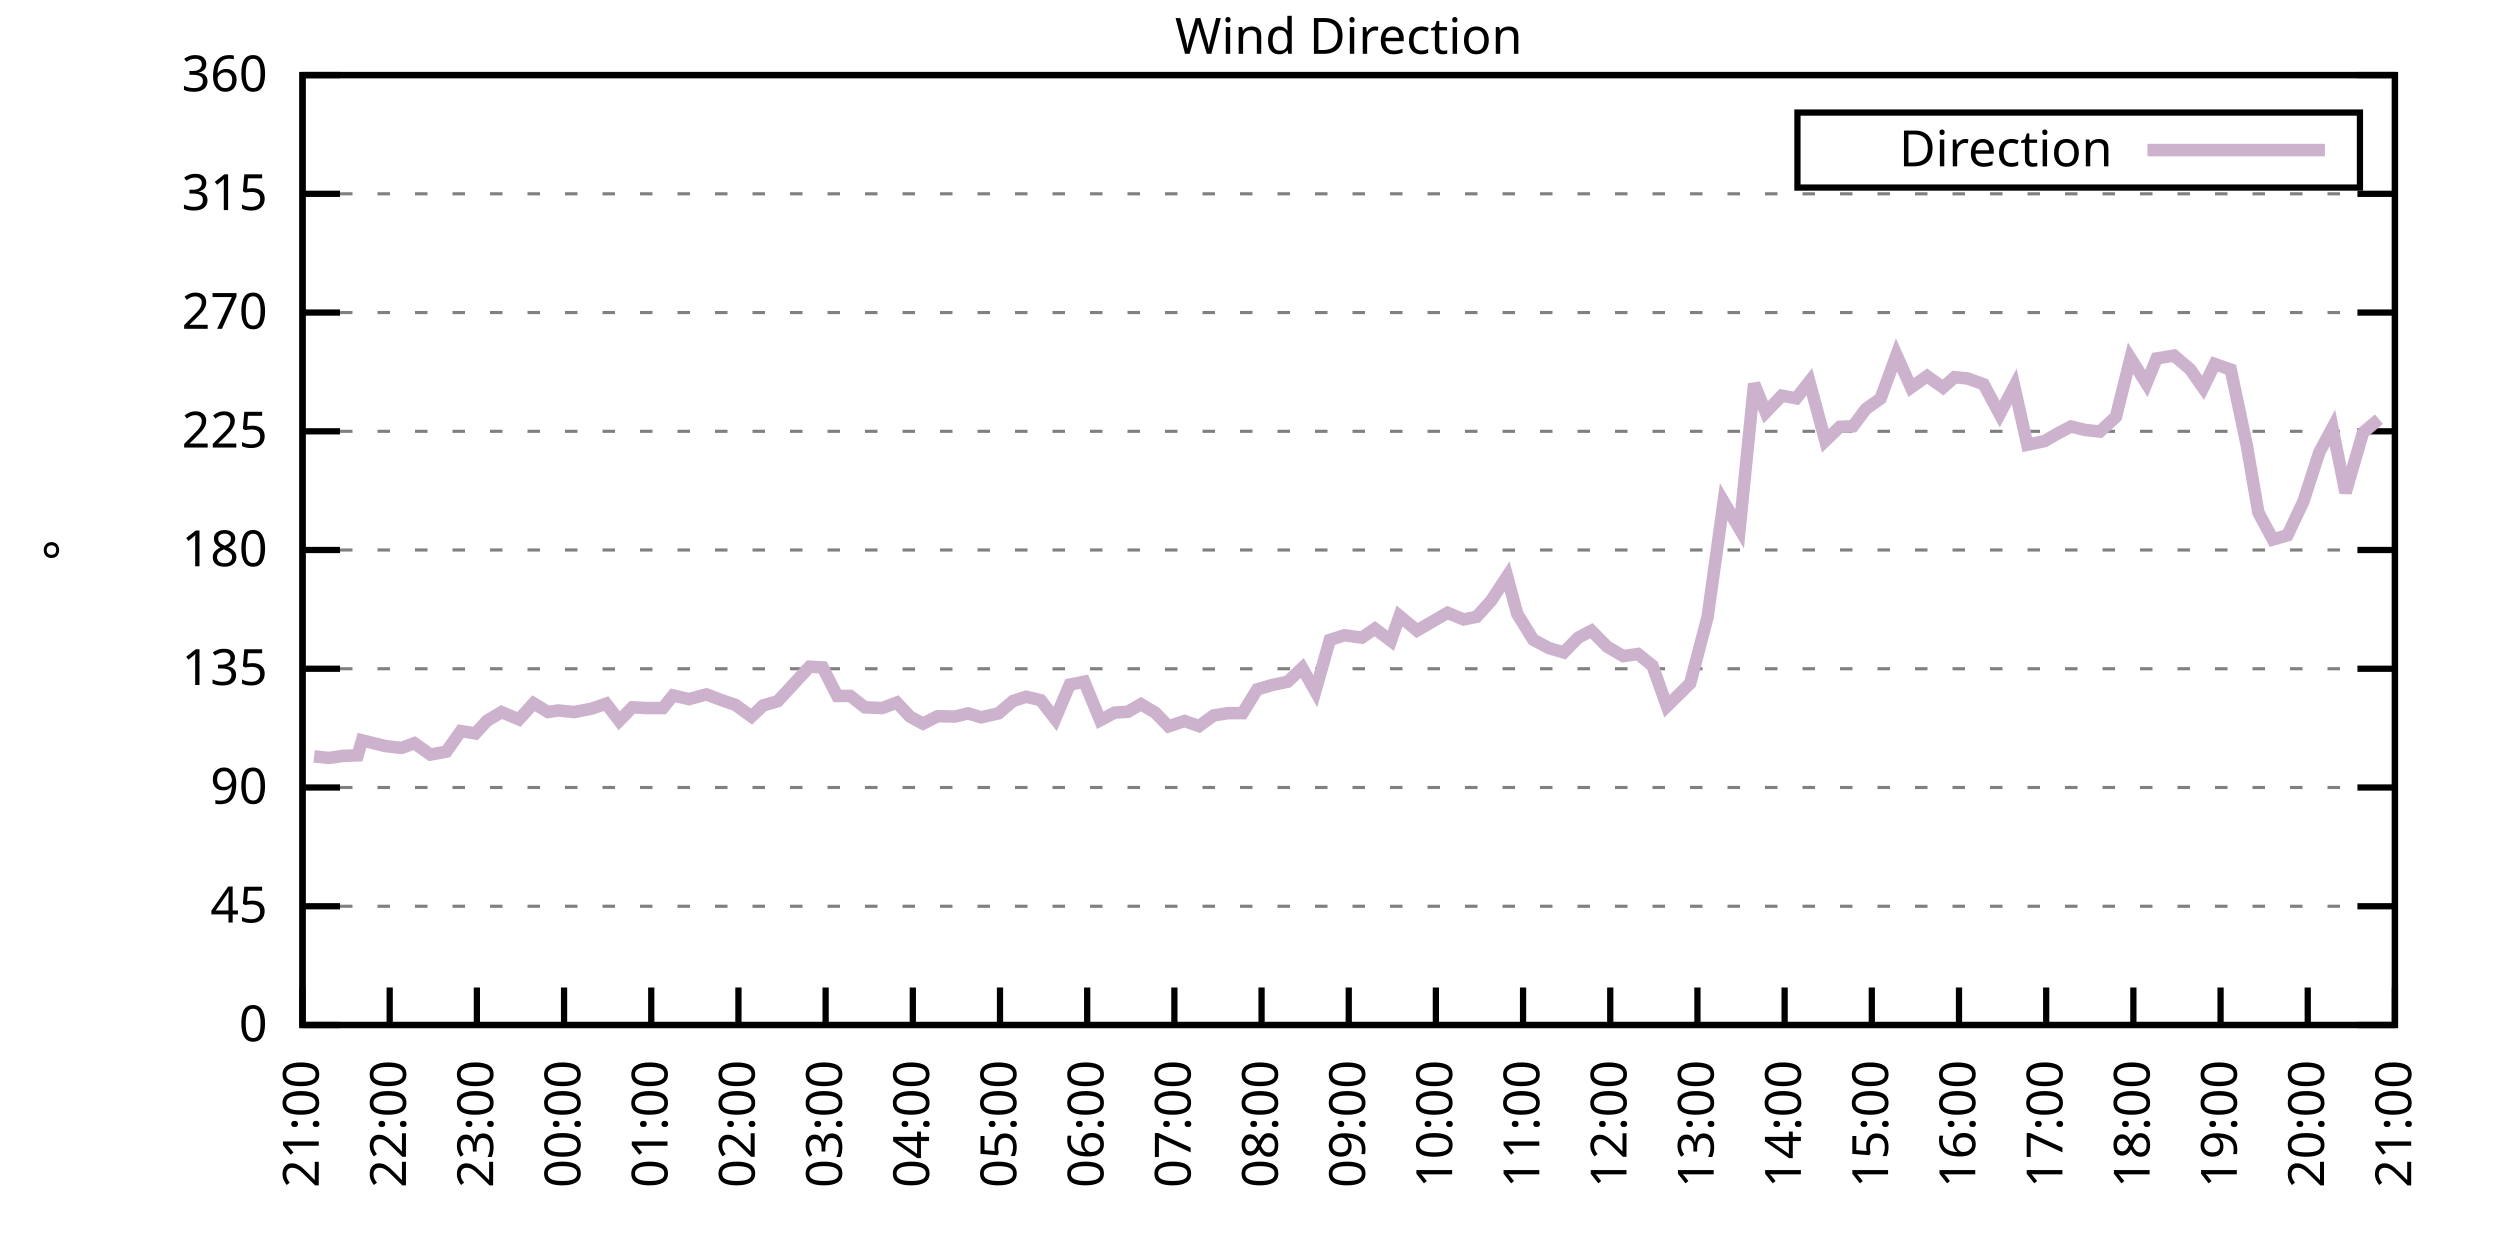
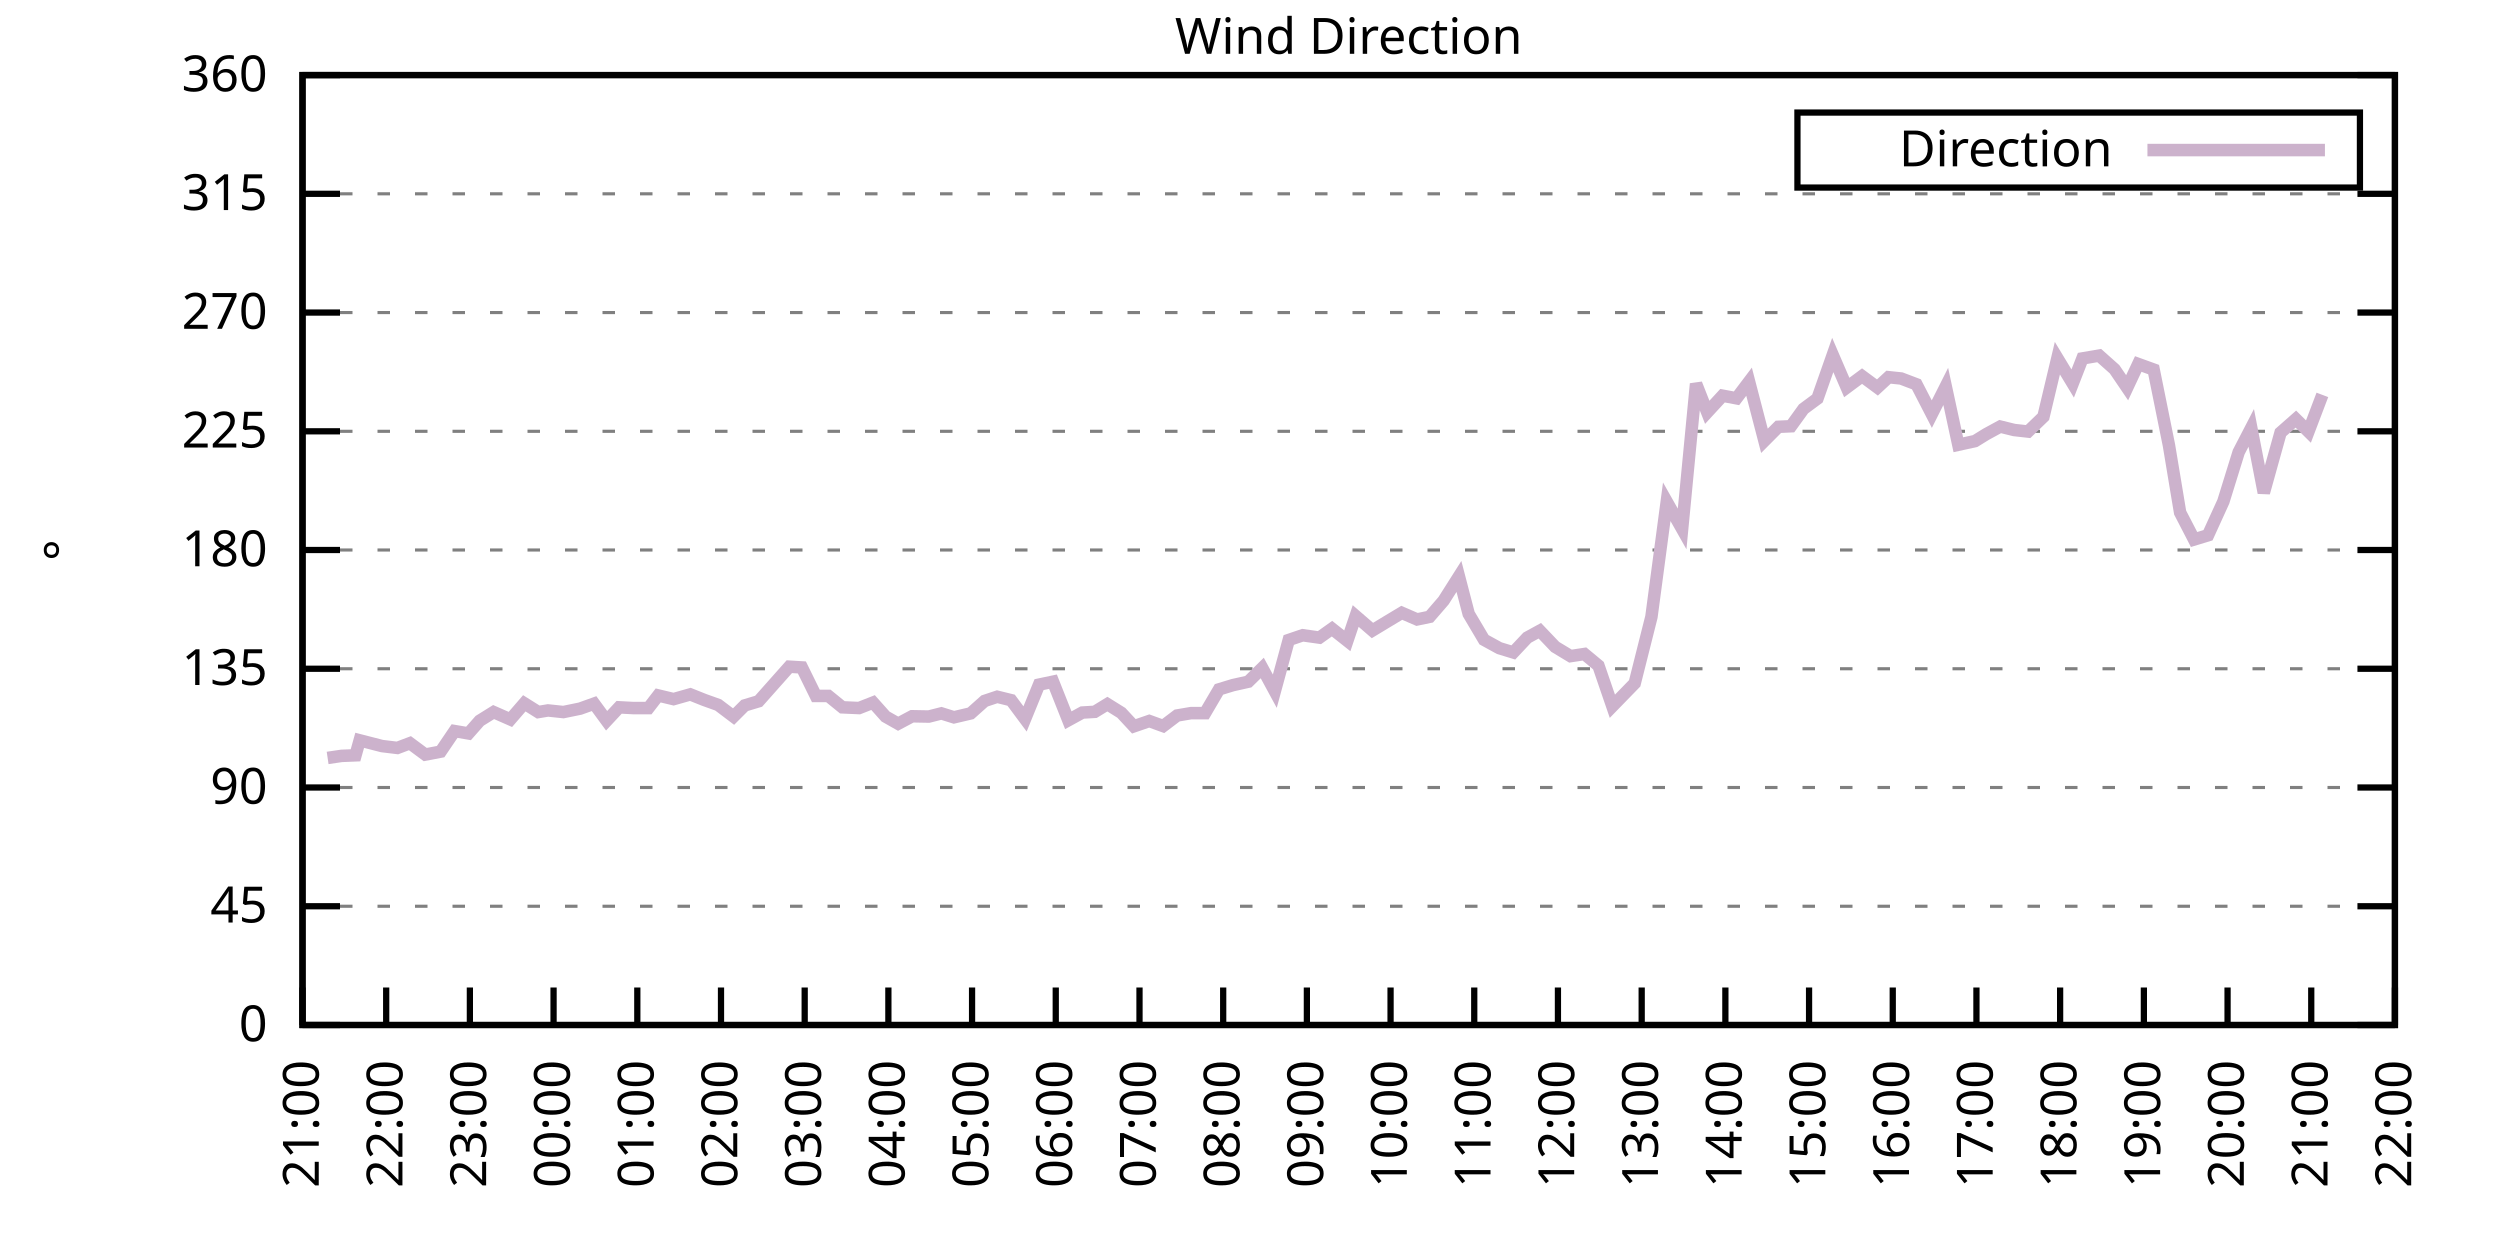
<svg xmlns="http://www.w3.org/2000/svg" xmlns:xlink="http://www.w3.org/1999/xlink" width="400" height="200" viewBox="0 0 400 200">
  <g id="gnuplot_canvas">
    <rect x="0" y="0" width="400" height="200" fill="none" />
    <defs>
      <circle id="gpDot" r="0.5" stroke-width="0.5" stroke="currentColor" />
      <path id="gpPt0" stroke-width="0.333" stroke="currentColor" d="M-1,0 h2 M0,-1 v2" />
      <path id="gpPt1" stroke-width="0.333" stroke="currentColor" d="M-1,-1 L1,1 M1,-1 L-1,1" />
      <path id="gpPt2" stroke-width="0.333" stroke="currentColor" d="M-1,0 L1,0 M0,-1 L0,1 M-1,-1 L1,1 M-1,1 L1,-1" />
      <rect id="gpPt3" stroke-width="0.333" stroke="currentColor" x="-1" y="-1" width="2" height="2" />
      <rect id="gpPt4" stroke-width="0.333" stroke="currentColor" fill="currentColor" x="-1" y="-1" width="2" height="2" />
      <circle id="gpPt5" stroke-width="0.333" stroke="currentColor" cx="0" cy="0" r="1" />
      <use xlink:href="#gpPt5" id="gpPt6" fill="currentColor" stroke="none" />
      <path id="gpPt7" stroke-width="0.333" stroke="currentColor" d="M0,-1.33 L-1.33,0.67 L1.33,0.67 z" />
      <use xlink:href="#gpPt7" id="gpPt8" fill="currentColor" stroke="none" />
      <use xlink:href="#gpPt7" id="gpPt9" stroke="currentColor" transform="rotate(180)" />
      <use xlink:href="#gpPt9" id="gpPt10" fill="currentColor" stroke="none" />
      <use xlink:href="#gpPt3" id="gpPt11" stroke="currentColor" transform="rotate(45)" />
      <use xlink:href="#gpPt11" id="gpPt12" fill="currentColor" stroke="none" />
      <path id="gpPt13" stroke-width="0.333" stroke="currentColor" d="M0,1.330 L1.265,0.411 L0.782,-1.067 L-0.782,-1.076 L-1.265,0.411 z" />
      <use xlink:href="#gpPt13" id="gpPt14" fill="currentColor" stroke="none" />
      <filter id="textbox" filterUnits="objectBoundingBox" x="0" y="0" height="1" width="1">
        <feFlood flood-color="white" flood-opacity="1" result="bgnd" />
        <feComposite in="SourceGraphic" in2="bgnd" operator="atop" />
      </filter>
      <filter id="greybox" filterUnits="objectBoundingBox" x="0" y="0" height="1" width="1">
        <feFlood flood-color="lightgrey" flood-opacity="1" result="grey" />
        <feComposite in="SourceGraphic" in2="grey" operator="atop" />
      </filter>
    </defs>
    <g fill="none" color="white" stroke="currentColor" stroke-width="1.00" stroke-linecap="butt" stroke-linejoin="miter">
</g>
    <g fill="none" color="black" stroke="currentColor" stroke-width="1.00" stroke-linecap="butt" stroke-linejoin="miter">
      <g stroke="none" shape-rendering="crispEdges">
        <polygon fill="rgb(255, 255, 255)" points="48.40,164.00 383.18,164.00 383.18,12.02 48.40,12.02 " />
      </g>
    </g>
    <g fill="none" color="black" stroke="currentColor" stroke-width="1.00" stroke-linecap="butt" stroke-linejoin="miter">
</g>
    <g fill="none" color="black" stroke="black" stroke-width="0.50" stroke-linecap="butt" stroke-linejoin="miter">
</g>
    <g fill="none" color="gray" stroke="currentColor" stroke-width="0.50" stroke-linecap="butt" stroke-linejoin="miter">
      <path stroke="gray" stroke-dasharray="2,4" class="gridline" d="M48.40,164.00 L383.19,164.00  " />
    </g>
    <g fill="none" color="gray" stroke="gray" stroke-width="1.00" stroke-linecap="butt" stroke-linejoin="miter">
</g>
    <g fill="none" color="black" stroke="currentColor" stroke-width="1.00" stroke-linecap="butt" stroke-linejoin="miter">
      <path stroke="black" d="M48.40,164.00 L54.40,164.00 M383.19,164.00 L377.19,164.00  " />
      <g transform="translate(42.80,166.60)" stroke="none" fill="black" font-family="Sans" font-size="8.00" text-anchor="end">
        <text>
          <tspan font-family="Sans"> 0</tspan>
        </text>
      </g>
    </g>
    <g fill="none" color="black" stroke="currentColor" stroke-width="1.00" stroke-linecap="butt" stroke-linejoin="miter">
</g>
    <g fill="none" color="black" stroke="black" stroke-width="0.50" stroke-linecap="butt" stroke-linejoin="miter">
</g>
    <g fill="none" color="gray" stroke="currentColor" stroke-width="0.50" stroke-linecap="butt" stroke-linejoin="miter">
      <path stroke="gray" stroke-dasharray="2,4" class="gridline" d="M48.40,145.00 L383.19,145.00  " />
    </g>
    <g fill="none" color="gray" stroke="gray" stroke-width="1.00" stroke-linecap="butt" stroke-linejoin="miter">
</g>
    <g fill="none" color="black" stroke="currentColor" stroke-width="1.00" stroke-linecap="butt" stroke-linejoin="miter">
      <path stroke="black" d="M48.40,145.00 L54.40,145.00 M383.19,145.00 L377.19,145.00  " />
      <g transform="translate(42.80,147.60)" stroke="none" fill="black" font-family="Sans" font-size="8.00" text-anchor="end">
        <text>
          <tspan font-family="Sans"> 45</tspan>
        </text>
      </g>
    </g>
    <g fill="none" color="black" stroke="currentColor" stroke-width="1.00" stroke-linecap="butt" stroke-linejoin="miter">
</g>
    <g fill="none" color="black" stroke="black" stroke-width="0.50" stroke-linecap="butt" stroke-linejoin="miter">
</g>
    <g fill="none" color="gray" stroke="currentColor" stroke-width="0.50" stroke-linecap="butt" stroke-linejoin="miter">
      <path stroke="gray" stroke-dasharray="2,4" class="gridline" d="M48.40,126.00 L383.19,126.00  " />
    </g>
    <g fill="none" color="gray" stroke="gray" stroke-width="1.00" stroke-linecap="butt" stroke-linejoin="miter">
</g>
    <g fill="none" color="black" stroke="currentColor" stroke-width="1.00" stroke-linecap="butt" stroke-linejoin="miter">
      <path stroke="black" d="M48.40,126.00 L54.40,126.00 M383.19,126.00 L377.19,126.00  " />
      <g transform="translate(42.80,128.60)" stroke="none" fill="black" font-family="Sans" font-size="8.00" text-anchor="end">
        <text>
          <tspan font-family="Sans"> 90</tspan>
        </text>
      </g>
    </g>
    <g fill="none" color="black" stroke="currentColor" stroke-width="1.00" stroke-linecap="butt" stroke-linejoin="miter">
</g>
    <g fill="none" color="black" stroke="black" stroke-width="0.50" stroke-linecap="butt" stroke-linejoin="miter">
</g>
    <g fill="none" color="gray" stroke="currentColor" stroke-width="0.50" stroke-linecap="butt" stroke-linejoin="miter">
      <path stroke="gray" stroke-dasharray="2,4" class="gridline" d="M48.40,107.00 L383.19,107.00  " />
    </g>
    <g fill="none" color="gray" stroke="gray" stroke-width="1.00" stroke-linecap="butt" stroke-linejoin="miter">
</g>
    <g fill="none" color="black" stroke="currentColor" stroke-width="1.00" stroke-linecap="butt" stroke-linejoin="miter">
      <path stroke="black" d="M48.40,107.00 L54.40,107.00 M383.19,107.00 L377.19,107.00  " />
      <g transform="translate(42.80,109.60)" stroke="none" fill="black" font-family="Sans" font-size="8.00" text-anchor="end">
        <text>
          <tspan font-family="Sans"> 135</tspan>
        </text>
      </g>
    </g>
    <g fill="none" color="black" stroke="currentColor" stroke-width="1.00" stroke-linecap="butt" stroke-linejoin="miter">
</g>
    <g fill="none" color="black" stroke="black" stroke-width="0.50" stroke-linecap="butt" stroke-linejoin="miter">
</g>
    <g fill="none" color="gray" stroke="currentColor" stroke-width="0.50" stroke-linecap="butt" stroke-linejoin="miter">
      <path stroke="gray" stroke-dasharray="2,4" class="gridline" d="M48.40,88.00 L383.19,88.00  " />
    </g>
    <g fill="none" color="gray" stroke="gray" stroke-width="1.00" stroke-linecap="butt" stroke-linejoin="miter">
</g>
    <g fill="none" color="black" stroke="currentColor" stroke-width="1.00" stroke-linecap="butt" stroke-linejoin="miter">
      <path stroke="black" d="M48.40,88.00 L54.40,88.00 M383.19,88.00 L377.19,88.00  " />
      <g transform="translate(42.80,90.60)" stroke="none" fill="black" font-family="Sans" font-size="8.00" text-anchor="end">
        <text>
          <tspan font-family="Sans"> 180</tspan>
        </text>
      </g>
    </g>
    <g fill="none" color="black" stroke="currentColor" stroke-width="1.00" stroke-linecap="butt" stroke-linejoin="miter">
</g>
    <g fill="none" color="black" stroke="black" stroke-width="0.50" stroke-linecap="butt" stroke-linejoin="miter">
</g>
    <g fill="none" color="gray" stroke="currentColor" stroke-width="0.50" stroke-linecap="butt" stroke-linejoin="miter">
      <path stroke="gray" stroke-dasharray="2,4" class="gridline" d="M48.40,69.01 L383.19,69.01  " />
    </g>
    <g fill="none" color="gray" stroke="gray" stroke-width="1.00" stroke-linecap="butt" stroke-linejoin="miter">
</g>
    <g fill="none" color="black" stroke="currentColor" stroke-width="1.00" stroke-linecap="butt" stroke-linejoin="miter">
      <path stroke="black" d="M48.40,69.01 L54.40,69.01 M383.19,69.01 L377.19,69.01  " />
      <g transform="translate(42.80,71.61)" stroke="none" fill="black" font-family="Sans" font-size="8.00" text-anchor="end">
        <text>
          <tspan font-family="Sans"> 225</tspan>
        </text>
      </g>
    </g>
    <g fill="none" color="black" stroke="currentColor" stroke-width="1.00" stroke-linecap="butt" stroke-linejoin="miter">
</g>
    <g fill="none" color="black" stroke="black" stroke-width="0.50" stroke-linecap="butt" stroke-linejoin="miter">
</g>
    <g fill="none" color="gray" stroke="currentColor" stroke-width="0.50" stroke-linecap="butt" stroke-linejoin="miter">
      <path stroke="gray" stroke-dasharray="2,4" class="gridline" d="M48.40,50.01 L383.19,50.01  " />
    </g>
    <g fill="none" color="gray" stroke="gray" stroke-width="1.00" stroke-linecap="butt" stroke-linejoin="miter">
</g>
    <g fill="none" color="black" stroke="currentColor" stroke-width="1.00" stroke-linecap="butt" stroke-linejoin="miter">
      <path stroke="black" d="M48.40,50.01 L54.40,50.01 M383.19,50.01 L377.19,50.01  " />
      <g transform="translate(42.80,52.61)" stroke="none" fill="black" font-family="Sans" font-size="8.00" text-anchor="end">
        <text>
          <tspan font-family="Sans"> 270</tspan>
        </text>
      </g>
    </g>
    <g fill="none" color="black" stroke="currentColor" stroke-width="1.00" stroke-linecap="butt" stroke-linejoin="miter">
</g>
    <g fill="none" color="black" stroke="black" stroke-width="0.50" stroke-linecap="butt" stroke-linejoin="miter">
</g>
    <g fill="none" color="gray" stroke="currentColor" stroke-width="0.50" stroke-linecap="butt" stroke-linejoin="miter">
      <path stroke="gray" stroke-dasharray="2,4" class="gridline" d="M48.40,31.01 L383.19,31.01  " />
    </g>
    <g fill="none" color="gray" stroke="gray" stroke-width="1.00" stroke-linecap="butt" stroke-linejoin="miter">
</g>
    <g fill="none" color="black" stroke="currentColor" stroke-width="1.00" stroke-linecap="butt" stroke-linejoin="miter">
      <path stroke="black" d="M48.40,31.01 L54.40,31.01 M383.19,31.01 L377.19,31.01  " />
      <g transform="translate(42.80,33.61)" stroke="none" fill="black" font-family="Sans" font-size="8.00" text-anchor="end">
        <text>
          <tspan font-family="Sans"> 315</tspan>
        </text>
      </g>
    </g>
    <g fill="none" color="black" stroke="currentColor" stroke-width="1.00" stroke-linecap="butt" stroke-linejoin="miter">
</g>
    <g fill="none" color="black" stroke="black" stroke-width="0.50" stroke-linecap="butt" stroke-linejoin="miter">
</g>
    <g fill="none" color="gray" stroke="currentColor" stroke-width="0.50" stroke-linecap="butt" stroke-linejoin="miter">
      <path stroke="gray" stroke-dasharray="2,4" class="gridline" d="M48.40,12.01 L383.19,12.01  " />
    </g>
    <g fill="none" color="gray" stroke="gray" stroke-width="1.00" stroke-linecap="butt" stroke-linejoin="miter">
</g>
    <g fill="none" color="black" stroke="currentColor" stroke-width="1.00" stroke-linecap="butt" stroke-linejoin="miter">
      <path stroke="black" d="M48.40,12.01 L54.40,12.01 M383.19,12.01 L377.19,12.01  " />
      <g transform="translate(42.80,14.61)" stroke="none" fill="black" font-family="Sans" font-size="8.00" text-anchor="end">
        <text>
          <tspan font-family="Sans"> 360</tspan>
        </text>
      </g>
    </g>
    <g fill="none" color="black" stroke="currentColor" stroke-width="1.00" stroke-linecap="butt" stroke-linejoin="miter">
      <path stroke="black" d="M48.40,164.00 L48.40,158.00  " />
      <g transform="translate(51.00,169.60) rotate(270.00)" stroke="none" fill="black" font-family="Sans" font-size="8.00" text-anchor="end">
        <text>
          <tspan font-family="Sans">21:00</tspan>
        </text>
      </g>
    </g>
    <g fill="none" color="black" stroke="currentColor" stroke-width="1.00" stroke-linecap="butt" stroke-linejoin="miter">
-       <path stroke="black" d="M62.35,164.00 L62.35,158.00  " />
-       <g transform="translate(64.95,169.60) rotate(270.00)" stroke="none" fill="black" font-family="Sans" font-size="8.00" text-anchor="end">
+       <path stroke="black" d="M61.79,164.00 L61.79,158.00  " />
+       <g transform="translate(64.39,169.60) rotate(270.00)" stroke="none" fill="black" font-family="Sans" font-size="8.00" text-anchor="end">
        <text>
          <tspan font-family="Sans">22:00</tspan>
        </text>
      </g>
    </g>
    <g fill="none" color="black" stroke="currentColor" stroke-width="1.00" stroke-linecap="butt" stroke-linejoin="miter">
-       <path stroke="black" d="M76.30,164.00 L76.30,158.00  " />
-       <g transform="translate(78.90,169.60) rotate(270.00)" stroke="none" fill="black" font-family="Sans" font-size="8.00" text-anchor="end">
+       <path stroke="black" d="M75.18,164.00 L75.18,158.00  " />
+       <g transform="translate(77.78,169.60) rotate(270.00)" stroke="none" fill="black" font-family="Sans" font-size="8.00" text-anchor="end">
        <text>
          <tspan font-family="Sans">23:00</tspan>
        </text>
      </g>
    </g>
    <g fill="none" color="black" stroke="currentColor" stroke-width="1.00" stroke-linecap="butt" stroke-linejoin="miter">
-       <path stroke="black" d="M90.25,164.00 L90.25,158.00  " />
-       <g transform="translate(92.85,169.60) rotate(270.00)" stroke="none" fill="black" font-family="Sans" font-size="8.00" text-anchor="end">
+       <path stroke="black" d="M88.57,164.00 L88.57,158.00  " />
+       <g transform="translate(91.17,169.60) rotate(270.00)" stroke="none" fill="black" font-family="Sans" font-size="8.00" text-anchor="end">
        <text>
          <tspan font-family="Sans">00:00</tspan>
        </text>
      </g>
    </g>
    <g fill="none" color="black" stroke="currentColor" stroke-width="1.00" stroke-linecap="butt" stroke-linejoin="miter">
-       <path stroke="black" d="M104.20,164.00 L104.20,158.00  " />
-       <g transform="translate(106.80,169.60) rotate(270.00)" stroke="none" fill="black" font-family="Sans" font-size="8.00" text-anchor="end">
+       <path stroke="black" d="M101.97,164.00 L101.97,158.00  " />
+       <g transform="translate(104.57,169.60) rotate(270.00)" stroke="none" fill="black" font-family="Sans" font-size="8.00" text-anchor="end">
        <text>
          <tspan font-family="Sans">01:00</tspan>
        </text>
      </g>
    </g>
    <g fill="none" color="black" stroke="currentColor" stroke-width="1.00" stroke-linecap="butt" stroke-linejoin="miter">
-       <path stroke="black" d="M118.15,164.00 L118.15,158.00  " />
-       <g transform="translate(120.75,169.60) rotate(270.00)" stroke="none" fill="black" font-family="Sans" font-size="8.00" text-anchor="end">
+       <path stroke="black" d="M115.36,164.00 L115.36,158.00  " />
+       <g transform="translate(117.96,169.60) rotate(270.00)" stroke="none" fill="black" font-family="Sans" font-size="8.00" text-anchor="end">
        <text>
          <tspan font-family="Sans">02:00</tspan>
        </text>
      </g>
    </g>
    <g fill="none" color="black" stroke="currentColor" stroke-width="1.00" stroke-linecap="butt" stroke-linejoin="miter">
-       <path stroke="black" d="M132.10,164.00 L132.10,158.00  " />
-       <g transform="translate(134.70,169.60) rotate(270.00)" stroke="none" fill="black" font-family="Sans" font-size="8.00" text-anchor="end">
+       <path stroke="black" d="M128.75,164.00 L128.75,158.00  " />
+       <g transform="translate(131.35,169.60) rotate(270.00)" stroke="none" fill="black" font-family="Sans" font-size="8.00" text-anchor="end">
        <text>
          <tspan font-family="Sans">03:00</tspan>
        </text>
      </g>
    </g>
    <g fill="none" color="black" stroke="currentColor" stroke-width="1.00" stroke-linecap="butt" stroke-linejoin="miter">
-       <path stroke="black" d="M146.05,164.00 L146.05,158.00  " />
-       <g transform="translate(148.65,169.60) rotate(270.00)" stroke="none" fill="black" font-family="Sans" font-size="8.00" text-anchor="end">
+       <path stroke="black" d="M142.14,164.00 L142.14,158.00  " />
+       <g transform="translate(144.74,169.60) rotate(270.00)" stroke="none" fill="black" font-family="Sans" font-size="8.00" text-anchor="end">
        <text>
          <tspan font-family="Sans">04:00</tspan>
        </text>
      </g>
    </g>
    <g fill="none" color="black" stroke="currentColor" stroke-width="1.00" stroke-linecap="butt" stroke-linejoin="miter">
-       <path stroke="black" d="M160.00,164.00 L160.00,158.00  " />
-       <g transform="translate(162.60,169.60) rotate(270.00)" stroke="none" fill="black" font-family="Sans" font-size="8.00" text-anchor="end">
+       <path stroke="black" d="M155.53,164.00 L155.53,158.00  " />
+       <g transform="translate(158.13,169.60) rotate(270.00)" stroke="none" fill="black" font-family="Sans" font-size="8.00" text-anchor="end">
        <text>
          <tspan font-family="Sans">05:00</tspan>
        </text>
      </g>
    </g>
    <g fill="none" color="black" stroke="currentColor" stroke-width="1.00" stroke-linecap="butt" stroke-linejoin="miter">
-       <path stroke="black" d="M173.95,164.00 L173.95,158.00  " />
-       <g transform="translate(176.55,169.60) rotate(270.00)" stroke="none" fill="black" font-family="Sans" font-size="8.00" text-anchor="end">
+       <path stroke="black" d="M168.92,164.00 L168.92,158.00  " />
+       <g transform="translate(171.52,169.60) rotate(270.00)" stroke="none" fill="black" font-family="Sans" font-size="8.00" text-anchor="end">
        <text>
          <tspan font-family="Sans">06:00</tspan>
        </text>
      </g>
    </g>
    <g fill="none" color="black" stroke="currentColor" stroke-width="1.00" stroke-linecap="butt" stroke-linejoin="miter">
-       <path stroke="black" d="M187.90,164.00 L187.90,158.00  " />
-       <g transform="translate(190.50,169.60) rotate(270.00)" stroke="none" fill="black" font-family="Sans" font-size="8.00" text-anchor="end">
+       <path stroke="black" d="M182.32,164.00 L182.32,158.00  " />
+       <g transform="translate(184.92,169.60) rotate(270.00)" stroke="none" fill="black" font-family="Sans" font-size="8.00" text-anchor="end">
        <text>
          <tspan font-family="Sans">07:00</tspan>
        </text>
      </g>
    </g>
    <g fill="none" color="black" stroke="currentColor" stroke-width="1.00" stroke-linecap="butt" stroke-linejoin="miter">
-       <path stroke="black" d="M201.85,164.00 L201.85,158.00  " />
-       <g transform="translate(204.45,169.60) rotate(270.00)" stroke="none" fill="black" font-family="Sans" font-size="8.00" text-anchor="end">
+       <path stroke="black" d="M195.71,164.00 L195.71,158.00  " />
+       <g transform="translate(198.31,169.60) rotate(270.00)" stroke="none" fill="black" font-family="Sans" font-size="8.00" text-anchor="end">
        <text>
          <tspan font-family="Sans">08:00</tspan>
        </text>
      </g>
    </g>
    <g fill="none" color="black" stroke="currentColor" stroke-width="1.00" stroke-linecap="butt" stroke-linejoin="miter">
-       <path stroke="black" d="M215.80,164.00 L215.80,158.00  " />
-       <g transform="translate(218.40,169.60) rotate(270.00)" stroke="none" fill="black" font-family="Sans" font-size="8.00" text-anchor="end">
+       <path stroke="black" d="M209.10,164.00 L209.10,158.00  " />
+       <g transform="translate(211.70,169.60) rotate(270.00)" stroke="none" fill="black" font-family="Sans" font-size="8.00" text-anchor="end">
        <text>
          <tspan font-family="Sans">09:00</tspan>
        </text>
      </g>
    </g>
    <g fill="none" color="black" stroke="currentColor" stroke-width="1.00" stroke-linecap="butt" stroke-linejoin="miter">
-       <path stroke="black" d="M229.74,164.00 L229.74,158.00  " />
-       <g transform="translate(232.34,169.60) rotate(270.00)" stroke="none" fill="black" font-family="Sans" font-size="8.00" text-anchor="end">
+       <path stroke="black" d="M222.49,164.00 L222.49,158.00  " />
+       <g transform="translate(225.09,169.60) rotate(270.00)" stroke="none" fill="black" font-family="Sans" font-size="8.00" text-anchor="end">
        <text>
          <tspan font-family="Sans">10:00</tspan>
        </text>
      </g>
    </g>
    <g fill="none" color="black" stroke="currentColor" stroke-width="1.00" stroke-linecap="butt" stroke-linejoin="miter">
-       <path stroke="black" d="M243.69,164.00 L243.69,158.00  " />
-       <g transform="translate(246.29,169.60) rotate(270.00)" stroke="none" fill="black" font-family="Sans" font-size="8.00" text-anchor="end">
+       <path stroke="black" d="M235.88,164.00 L235.88,158.00  " />
+       <g transform="translate(238.48,169.60) rotate(270.00)" stroke="none" fill="black" font-family="Sans" font-size="8.00" text-anchor="end">
        <text>
          <tspan font-family="Sans">11:00</tspan>
        </text>
      </g>
    </g>
    <g fill="none" color="black" stroke="currentColor" stroke-width="1.00" stroke-linecap="butt" stroke-linejoin="miter">
-       <path stroke="black" d="M257.64,164.00 L257.64,158.00  " />
-       <g transform="translate(260.24,169.60) rotate(270.00)" stroke="none" fill="black" font-family="Sans" font-size="8.00" text-anchor="end">
+       <path stroke="black" d="M249.27,164.00 L249.27,158.00  " />
+       <g transform="translate(251.87,169.60) rotate(270.00)" stroke="none" fill="black" font-family="Sans" font-size="8.00" text-anchor="end">
        <text>
          <tspan font-family="Sans">12:00</tspan>
        </text>
      </g>
    </g>
    <g fill="none" color="black" stroke="currentColor" stroke-width="1.00" stroke-linecap="butt" stroke-linejoin="miter">
-       <path stroke="black" d="M271.59,164.00 L271.59,158.00  " />
-       <g transform="translate(274.19,169.60) rotate(270.00)" stroke="none" fill="black" font-family="Sans" font-size="8.00" text-anchor="end">
+       <path stroke="black" d="M262.67,164.00 L262.67,158.00  " />
+       <g transform="translate(265.27,169.60) rotate(270.00)" stroke="none" fill="black" font-family="Sans" font-size="8.00" text-anchor="end">
        <text>
          <tspan font-family="Sans">13:00</tspan>
        </text>
      </g>
    </g>
    <g fill="none" color="black" stroke="currentColor" stroke-width="1.00" stroke-linecap="butt" stroke-linejoin="miter">
-       <path stroke="black" d="M285.54,164.00 L285.54,158.00  " />
-       <g transform="translate(288.14,169.60) rotate(270.00)" stroke="none" fill="black" font-family="Sans" font-size="8.00" text-anchor="end">
+       <path stroke="black" d="M276.06,164.00 L276.06,158.00  " />
+       <g transform="translate(278.66,169.60) rotate(270.00)" stroke="none" fill="black" font-family="Sans" font-size="8.00" text-anchor="end">
        <text>
          <tspan font-family="Sans">14:00</tspan>
        </text>
      </g>
    </g>
    <g fill="none" color="black" stroke="currentColor" stroke-width="1.00" stroke-linecap="butt" stroke-linejoin="miter">
-       <path stroke="black" d="M299.49,164.00 L299.49,158.00  " />
-       <g transform="translate(302.09,169.60) rotate(270.00)" stroke="none" fill="black" font-family="Sans" font-size="8.00" text-anchor="end">
+       <path stroke="black" d="M289.45,164.00 L289.45,158.00  " />
+       <g transform="translate(292.05,169.60) rotate(270.00)" stroke="none" fill="black" font-family="Sans" font-size="8.00" text-anchor="end">
        <text>
          <tspan font-family="Sans">15:00</tspan>
        </text>
      </g>
    </g>
    <g fill="none" color="black" stroke="currentColor" stroke-width="1.00" stroke-linecap="butt" stroke-linejoin="miter">
-       <path stroke="black" d="M313.44,164.00 L313.44,158.00  " />
-       <g transform="translate(316.04,169.60) rotate(270.00)" stroke="none" fill="black" font-family="Sans" font-size="8.00" text-anchor="end">
+       <path stroke="black" d="M302.84,164.00 L302.84,158.00  " />
+       <g transform="translate(305.44,169.60) rotate(270.00)" stroke="none" fill="black" font-family="Sans" font-size="8.00" text-anchor="end">
        <text>
          <tspan font-family="Sans">16:00</tspan>
        </text>
      </g>
    </g>
    <g fill="none" color="black" stroke="currentColor" stroke-width="1.00" stroke-linecap="butt" stroke-linejoin="miter">
-       <path stroke="black" d="M327.39,164.00 L327.39,158.00  " />
-       <g transform="translate(329.99,169.60) rotate(270.00)" stroke="none" fill="black" font-family="Sans" font-size="8.00" text-anchor="end">
+       <path stroke="black" d="M316.23,164.00 L316.23,158.00  " />
+       <g transform="translate(318.83,169.60) rotate(270.00)" stroke="none" fill="black" font-family="Sans" font-size="8.00" text-anchor="end">
        <text>
          <tspan font-family="Sans">17:00</tspan>
        </text>
      </g>
    </g>
    <g fill="none" color="black" stroke="currentColor" stroke-width="1.00" stroke-linecap="butt" stroke-linejoin="miter">
-       <path stroke="black" d="M341.34,164.00 L341.34,158.00  " />
-       <g transform="translate(343.94,169.60) rotate(270.00)" stroke="none" fill="black" font-family="Sans" font-size="8.00" text-anchor="end">
+       <path stroke="black" d="M329.62,164.00 L329.62,158.00  " />
+       <g transform="translate(332.22,169.60) rotate(270.00)" stroke="none" fill="black" font-family="Sans" font-size="8.00" text-anchor="end">
        <text>
          <tspan font-family="Sans">18:00</tspan>
        </text>
      </g>
    </g>
    <g fill="none" color="black" stroke="currentColor" stroke-width="1.00" stroke-linecap="butt" stroke-linejoin="miter">
-       <path stroke="black" d="M355.29,164.00 L355.29,158.00  " />
-       <g transform="translate(357.89,169.60) rotate(270.00)" stroke="none" fill="black" font-family="Sans" font-size="8.00" text-anchor="end">
+       <path stroke="black" d="M343.02,164.00 L343.02,158.00  " />
+       <g transform="translate(345.62,169.60) rotate(270.00)" stroke="none" fill="black" font-family="Sans" font-size="8.00" text-anchor="end">
        <text>
          <tspan font-family="Sans">19:00</tspan>
        </text>
      </g>
    </g>
    <g fill="none" color="black" stroke="currentColor" stroke-width="1.00" stroke-linecap="butt" stroke-linejoin="miter">
-       <path stroke="black" d="M369.24,164.00 L369.24,158.00  " />
-       <g transform="translate(371.84,169.60) rotate(270.00)" stroke="none" fill="black" font-family="Sans" font-size="8.00" text-anchor="end">
+       <path stroke="black" d="M356.41,164.00 L356.41,158.00  " />
+       <g transform="translate(359.01,169.60) rotate(270.00)" stroke="none" fill="black" font-family="Sans" font-size="8.00" text-anchor="end">
        <text>
          <tspan font-family="Sans">20:00</tspan>
+         </text>
+       </g>
+     </g>
+     <g fill="none" color="black" stroke="currentColor" stroke-width="1.00" stroke-linecap="butt" stroke-linejoin="miter">
+       <path stroke="black" d="M369.80,164.00 L369.80,158.00  " />
+       <g transform="translate(372.40,169.60) rotate(270.00)" stroke="none" fill="black" font-family="Sans" font-size="8.00" text-anchor="end">
+         <text>
+           <tspan font-family="Sans">21:00</tspan>
        </text>
      </g>
    </g>
    <g fill="none" color="black" stroke="currentColor" stroke-width="1.00" stroke-linecap="butt" stroke-linejoin="miter">
      <path stroke="black" d="M383.19,164.00 L383.19,158.00  " />
      <g transform="translate(385.79,169.60) rotate(270.00)" stroke="none" fill="black" font-family="Sans" font-size="8.00" text-anchor="end">
        <text>
-           <tspan font-family="Sans">21:00</tspan>
+           <tspan font-family="Sans">22:00</tspan>
        </text>
      </g>
    </g>
    <g fill="none" color="black" stroke="currentColor" stroke-width="1.00" stroke-linecap="butt" stroke-linejoin="miter">
</g>
    <g fill="none" color="black" stroke="currentColor" stroke-width="1.00" stroke-linecap="butt" stroke-linejoin="miter">
      <path stroke="black" d="M48.40,12.01 L48.40,164.00 L383.19,164.00 L383.19,12.01 L48.40,12.01 Z  " />
    </g>
    <g fill="none" color="black" stroke="currentColor" stroke-width="1.00" stroke-linecap="butt" stroke-linejoin="miter">
</g>
    <g fill="none" color="black" stroke="currentColor" stroke-width="1.00" stroke-linecap="butt" stroke-linejoin="miter">
      <path stroke="black" d="M287.59,30.01 L287.59,18.01 L377.59,18.01 L377.59,30.01 L287.59,30.01 Z  " />
    </g>
    <g id="Wind_direction_plot_1">
      <g fill="none" color="white" stroke="black" stroke-width="2.00" stroke-linecap="butt" stroke-linejoin="miter">
</g>
      <g fill="none" color="black" stroke="currentColor" stroke-width="2.00" stroke-linecap="butt" stroke-linejoin="miter">
        <g transform="translate(337.99,26.61)" stroke="none" fill="black" font-family="Sans" font-size="8.00" text-anchor="end">
          <text>
            <tspan font-family="Sans">Direction</tspan>
          </text>
        </g>
      </g>
      <g fill="none" color="black" stroke="currentColor" stroke-width="2.00" stroke-linecap="butt" stroke-linejoin="miter">
-         <path stroke="rgb(204, 178, 204)" d="M343.59,24.01 L371.99,24.01 M50.26,121.02 L52.58,121.27 L54.91,120.94 L57.23,120.85 L57.93,118.45 L61.65,119.37   L64.21,119.67 L66.30,118.91 L68.86,120.73 L71.42,120.26 L73.74,116.97 L76.07,117.35 L77.93,115.32 L80.25,113.93   L83.04,115.11 L85.37,112.53 L87.69,113.93 L89.32,113.67 L91.88,113.93 L94.67,113.38 L96.99,112.58 L99.08,115.32   L101.18,113.17 L103.50,113.29 L106.06,113.29 L107.69,111.27 L110.24,111.86 L113.03,111.10 L115.36,111.99 L117.68,112.79   L120.24,114.65 L122.10,112.87 L124.43,112.20 L129.54,106.67 L131.63,106.79 L133.96,111.35 L136.05,111.35 L138.37,113.17   L141.16,113.29 L143.49,112.41 L145.58,114.65 L147.67,115.79 L150.00,114.60 L152.79,114.65 L154.88,114.14 L156.97,114.77   L159.76,114.14 L162.09,112.15 L164.18,111.48 L166.51,112.03 L168.83,115.03 L171.16,109.54 L173.48,109.07 L176.04,115.24   L178.36,114.01 L180.46,113.89 L182.55,112.66 L184.87,114.05 L186.97,116.21 L189.52,115.36 L191.85,116.17 L194.17,114.48   L196.50,114.10 L198.82,114.10 L201.15,110.30 L203.47,109.62 L206.03,109.07 L208.36,106.88 L210.45,110.59 L212.77,102.40   L215.10,101.64 L217.89,102.02 L219.98,100.59 L222.54,102.53 L223.93,98.56 L226.72,100.88 L229.05,99.53 L231.60,98.05   L234.16,99.11 L236.25,98.69 L238.58,96.11 L241.14,92.23 L242.76,98.22 L245.32,102.36 L247.88,103.71 L250.20,104.39   L252.53,102.02 L254.62,100.92 L257.18,103.50 L259.74,104.98 L262.06,104.64 L264.39,106.50 L266.71,113.00 L270.43,109.33   L273.22,98.69 L275.78,80.28 L278.34,84.63 L280.66,61.41 L282.52,65.97 L285.08,63.31 L287.40,63.73 L289.50,61.07   L292.05,70.53 L294.38,68.29 L296.47,68.20 L298.56,65.42 L300.89,63.77 L303.44,56.80 L305.77,62.00 L308.33,60.18   L310.88,62.00 L312.74,60.35 L314.84,60.56 L317.39,61.49 L319.95,66.26 L322.28,61.83 L324.37,71.16 L327.16,70.57   L329.02,69.47 L331.34,68.25 L333.67,68.80 L335.99,69.05 L338.55,66.68 L340.88,57.31 L343.43,61.36 L345.06,57.35   L347.85,56.89 L350.41,59.08 L352.50,62.04 L354.36,58.24 L356.92,59.13 L359.48,71.24 L361.34,82.01 L363.66,86.32   L365.99,85.64 L368.54,80.24 L371.10,72.34 L373.19,68.46 L375.29,78.84 L378.08,69.22 L380.63,67.06  " />
+         <path stroke="rgb(204, 178, 204)" d="M343.59,24.01 L371.99,24.01 M52.42,121.27 L54.65,120.94 L56.88,120.85 L57.55,118.45 L61.12,119.37 L63.58,119.67   L65.59,118.91 L68.04,120.73 L70.50,120.26 L72.73,116.97 L74.96,117.35 L76.75,115.32 L78.98,113.93 L81.66,115.11   L83.89,112.53 L86.12,113.93 L87.68,113.67 L90.14,113.93 L92.82,113.38 L95.05,112.58 L97.06,115.32 L99.06,113.17   L101.30,113.29 L103.75,113.29 L105.31,111.27 L107.77,111.86 L110.45,111.10 L112.68,111.99 L114.91,112.79 L117.37,114.65   L119.15,112.87 L121.38,112.20 L126.29,106.67 L128.30,106.79 L130.54,111.35 L132.54,111.35 L134.78,113.17 L137.45,113.29   L139.69,112.41 L141.69,114.65 L143.70,115.79 L145.94,114.60 L148.61,114.65 L150.62,114.14 L152.63,114.77 L155.31,114.14   L157.54,112.15 L159.55,111.48 L161.78,112.03 L164.01,115.03 L166.25,109.54 L168.48,109.07 L170.93,115.24 L173.17,114.01   L175.17,113.89 L177.18,112.66 L179.41,114.05 L181.42,116.21 L183.88,115.36 L186.11,116.17 L188.34,114.48 L190.57,114.10   L192.81,114.10 L195.04,110.30 L197.27,109.62 L199.73,109.07 L201.96,106.88 L203.97,110.59 L206.20,102.40 L208.43,101.64   L211.11,102.02 L213.12,100.59 L215.57,102.53 L216.91,98.56 L219.59,100.88 L221.82,99.53 L224.28,98.05 L226.73,99.11   L228.74,98.69 L230.97,96.11 L233.43,92.23 L234.99,98.22 L237.44,102.36 L239.90,103.71 L242.13,104.39 L244.36,102.02   L246.37,100.92 L248.83,103.50 L251.28,104.98 L253.51,104.64 L255.75,106.50 L257.98,113.00 L261.55,109.33 L264.23,98.69   L266.68,80.28 L269.14,84.63 L271.37,61.41 L273.16,65.97 L275.61,63.31 L277.84,63.73 L279.85,61.07 L282.31,70.53   L284.54,68.29 L286.55,68.20 L288.56,65.42 L290.79,63.77 L293.24,56.80 L295.48,62.00 L297.93,60.18 L300.39,62.00   L302.17,60.35 L304.18,60.56 L306.63,61.49 L309.09,66.26 L311.32,61.83 L313.33,71.16 L316.01,70.57 L317.79,69.47   L320.03,68.25 L322.26,68.80 L324.49,69.05 L326.95,66.68 L329.18,57.31 L331.63,61.36 L333.19,57.35 L335.87,56.89   L338.33,59.08 L340.34,62.04 L342.12,58.24 L344.58,59.13 L347.03,71.24 L348.82,82.01 L351.05,86.32 L353.28,85.64   L355.74,80.24 L358.19,72.34 L360.20,68.46 L362.21,78.84 L364.89,69.22 L367.34,67.06 L369.35,69.05 L371.58,63.18    " />
      </g>
    </g>
    <g fill="none" color="black" stroke="currentColor" stroke-width="2.00" stroke-linecap="butt" stroke-linejoin="miter">
</g>
    <g fill="none" color="black" stroke="black" stroke-width="1.00" stroke-linecap="butt" stroke-linejoin="miter">
</g>
    <g fill="none" color="black" stroke="currentColor" stroke-width="1.00" stroke-linecap="butt" stroke-linejoin="miter">
      <path stroke="black" d="M48.40,12.01 L48.40,164.00 L383.19,164.00 L383.19,12.01 L48.40,12.01 Z  " />
      <g transform="translate(12.80,88.01) rotate(270.00)" stroke="none" fill="black" font-family="Sans" font-size="8.00" text-anchor="middle">
        <text>
          <tspan font-family="Sans">°</tspan>
        </text>
      </g>
    </g>
    <g fill="none" color="black" stroke="currentColor" stroke-width="1.00" stroke-linecap="butt" stroke-linejoin="miter">
</g>
    <g fill="none" color="black" stroke="currentColor" stroke-width="1.00" stroke-linecap="butt" stroke-linejoin="miter">
      <g transform="translate(215.79,8.61)" stroke="none" fill="black" font-family="Sans" font-size="8.00" text-anchor="middle">
        <text>
          <tspan font-family="Sans">Wind Direction</tspan>
        </text>
      </g>
    </g>
    <g fill="none" color="black" stroke="currentColor" stroke-width="1.00" stroke-linecap="butt" stroke-linejoin="miter">
</g>
  </g>
</svg>
